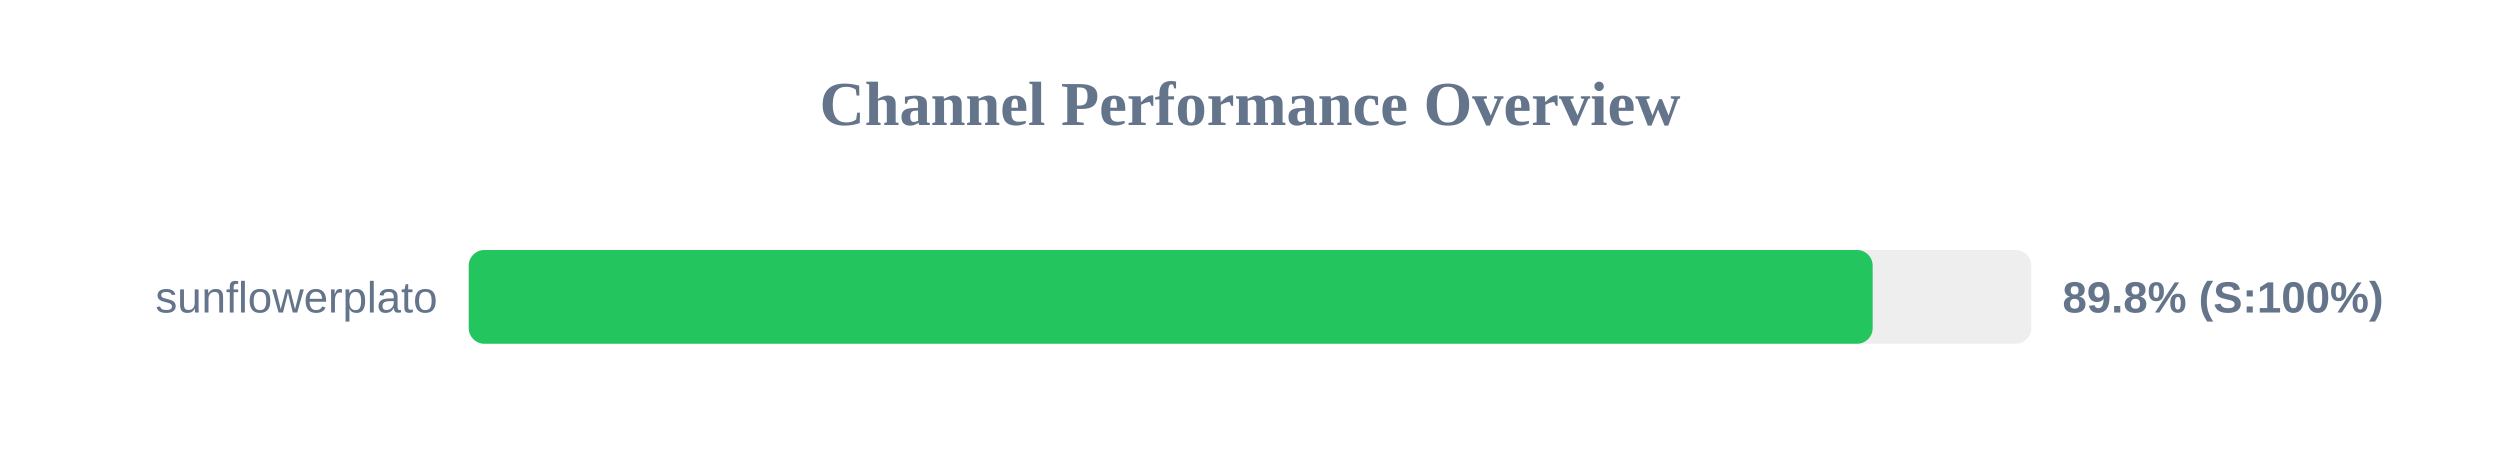
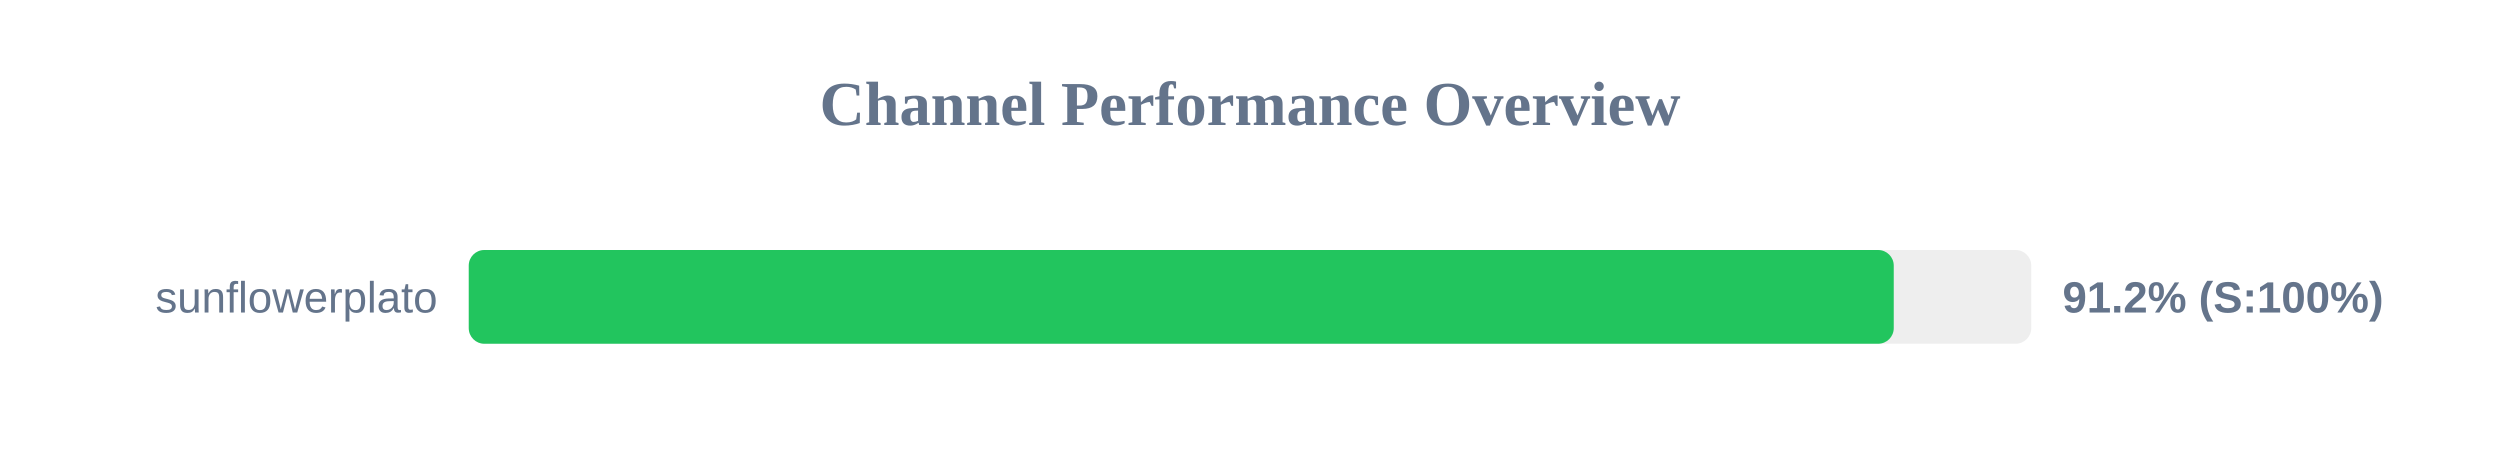
<svg xmlns="http://www.w3.org/2000/svg" width="800" height="150" version="1.1">
  <style>
        .row { font: 14px Arial; fill: #64748b; }
        .score { font: bold 14px Arial; fill: #64748b; }
    </style>
  <text x="400" y="40" text-anchor="middle" font-size="20px" font-weight="bold" fill="#64748b">Channel Performance Overview</text>
  <rect x="150" y="80" width="500" height="30" fill="#eee" rx="5" />
-   <rect x="150" y="80" width="449.25" height="30" fill="#22c55e" rx="5" />
+   <rect x="150" y="80" width="456.0" height="30" fill="#22c55e" rx="5" />
  <text x="140" y="100" text-anchor="end" class="row">sunflowerplato</text>
-   <text x="660" y="100" text-anchor="start" class="score">89.8% (S:100%)</text>
+   <text x="660" y="100" text-anchor="start" class="score">91.2% (S:100%)</text>
</svg>
